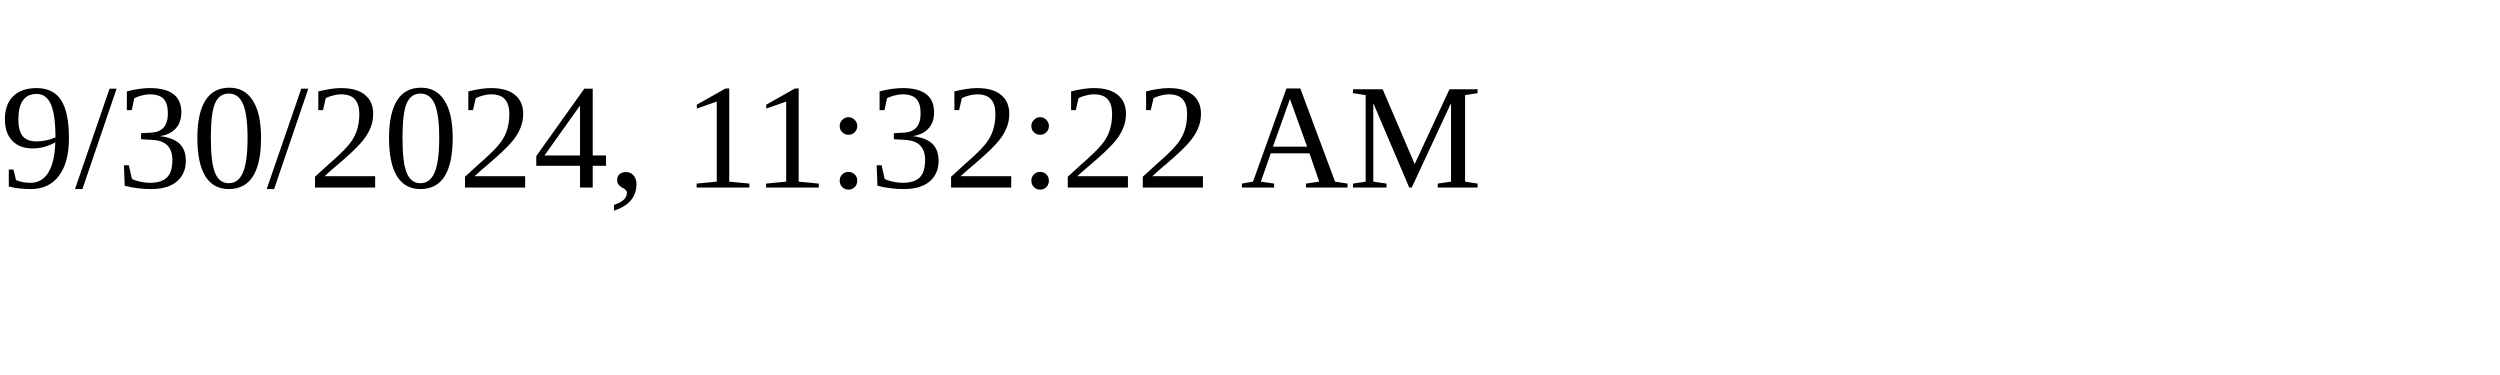
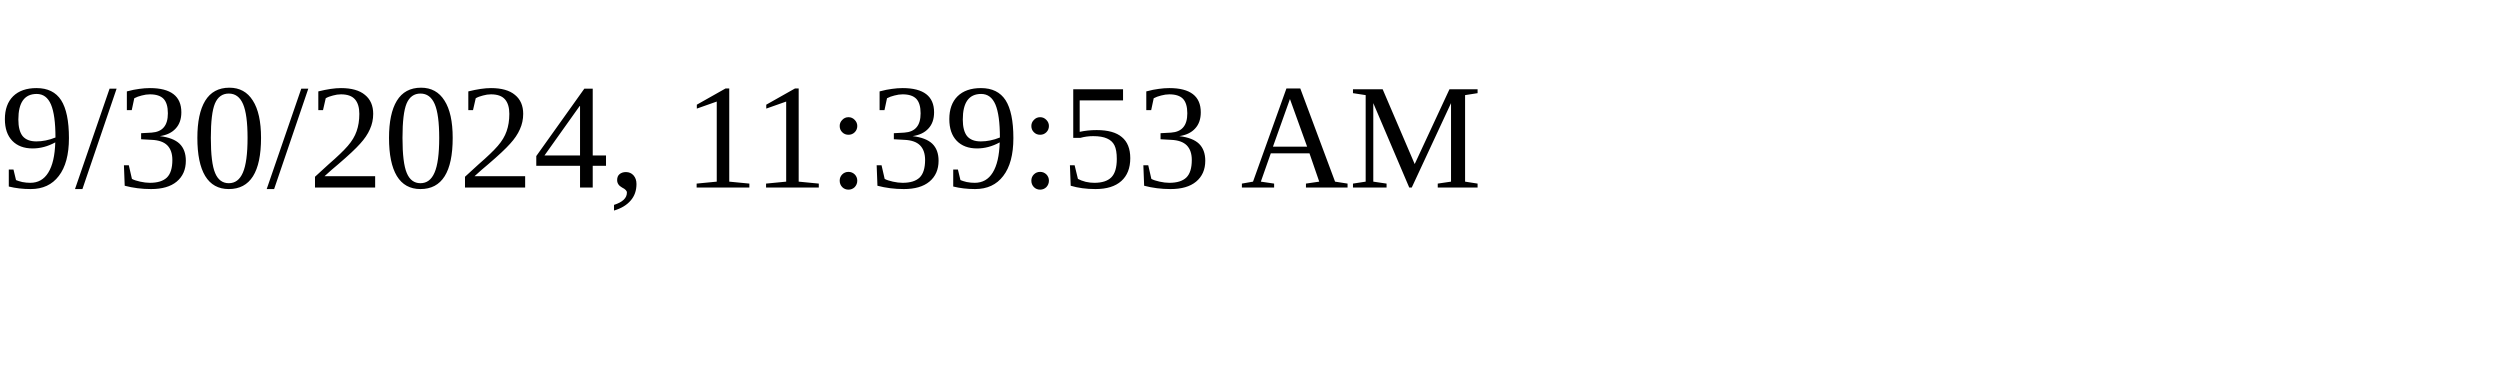
<svg xmlns="http://www.w3.org/2000/svg" height="30" width="200">
-   <text x="0" y="15">9/30/2024, 11:32:22 AM</text>
+   <text x="0" y="15">9/30/2024, 11:39:53 AM</text>
</svg>
